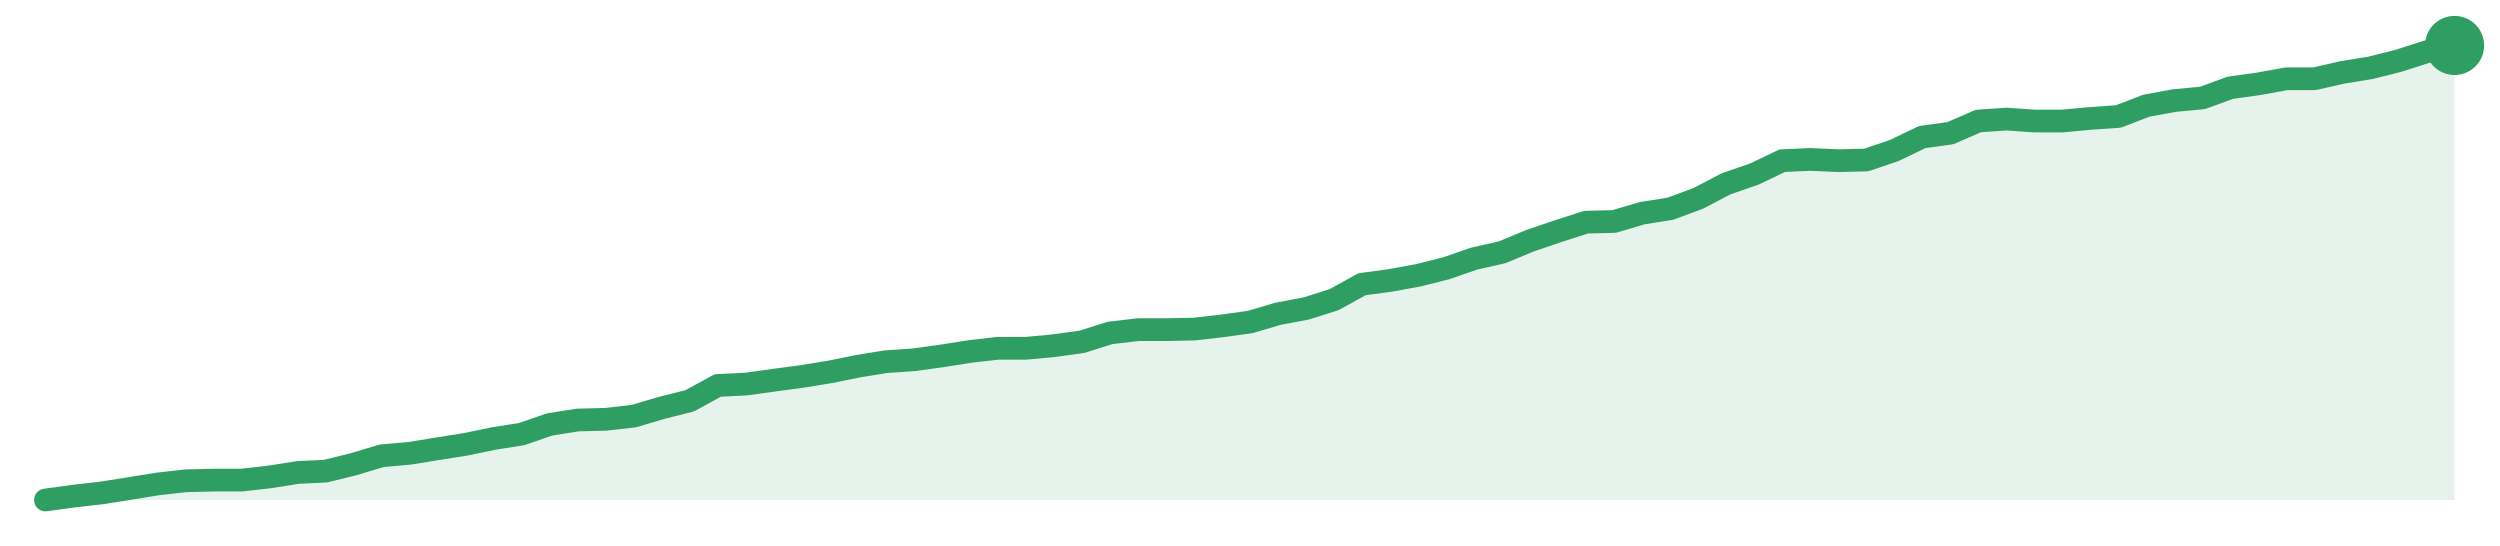
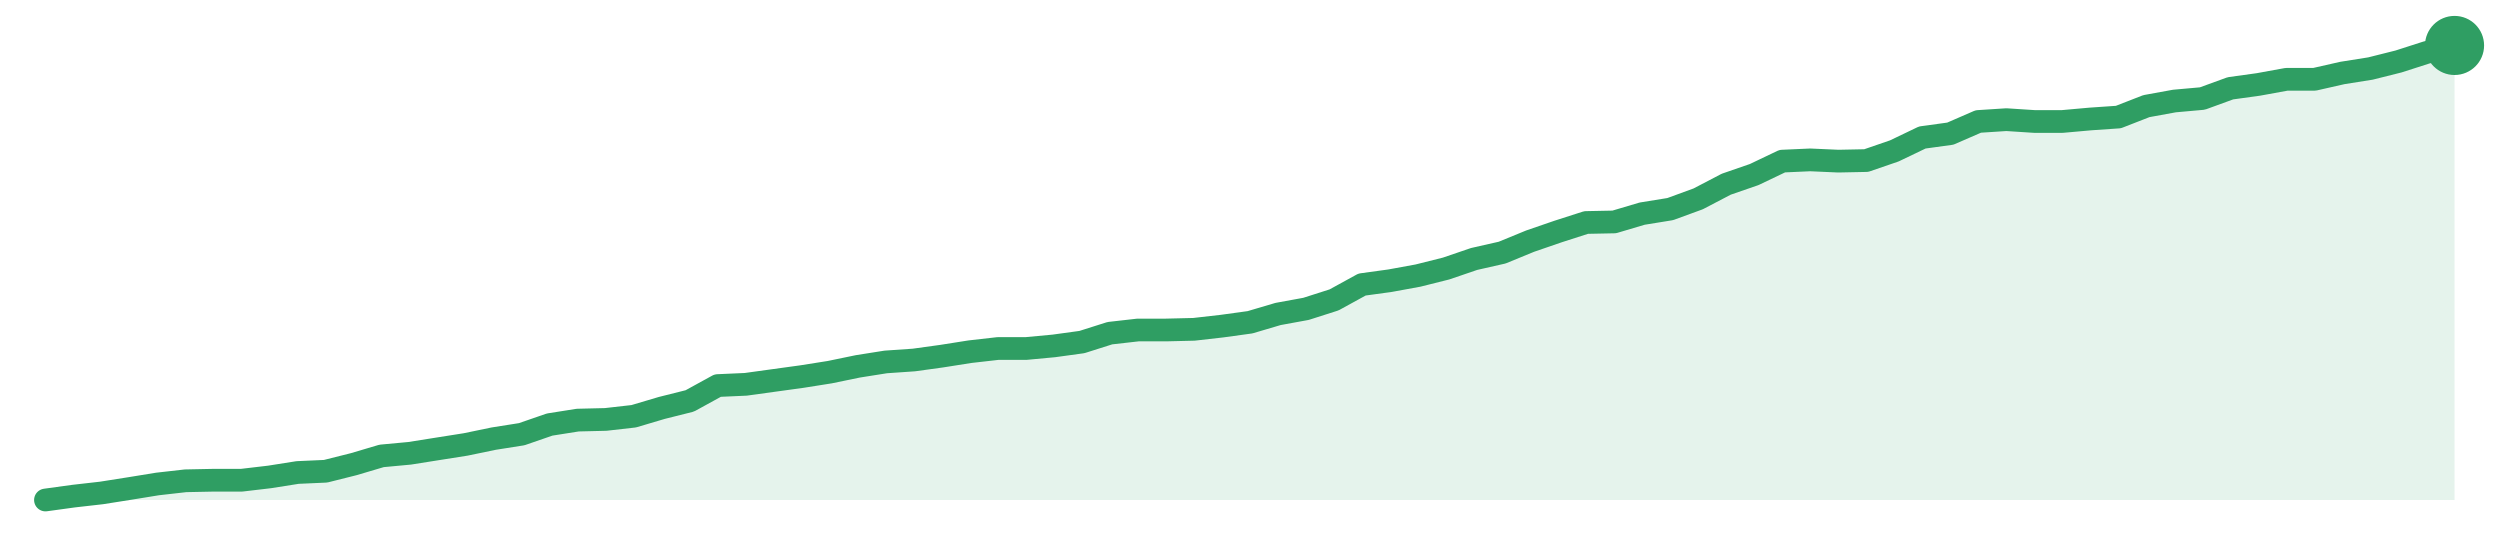
<svg xmlns="http://www.w3.org/2000/svg" width="220" height="48" viewBox="0 0 220 48" role="img" aria-label="trend">
-   <path d="M4.0,44.0 L4.0,44.0 L6.47,43.66 L8.93,43.38 L11.4,42.99 L13.86,42.59 L16.33,42.31 L18.79,42.25 L21.26,42.25 L23.72,41.97 L26.19,41.58 L28.65,41.46 L31.12,40.85 L33.58,40.11 L36.05,39.89 L38.51,39.49 L40.98,39.1 L43.44,38.59 L45.91,38.2 L48.37,37.35 L50.84,36.96 L53.3,36.9 L55.77,36.62 L58.23,35.89 L60.7,35.27 L63.16,33.92 L65.63,33.8 L68.09,33.46 L70.56,33.13 L73.02,32.73 L75.49,32.23 L77.95,31.83 L80.42,31.66 L82.88,31.32 L85.35,30.93 L87.81,30.65 L90.28,30.65 L92.74,30.42 L95.21,30.08 L97.67,29.3 L100.14,29.01 L102.6,29.01 L105.07,28.96 L107.53,28.68 L110.0,28.34 L112.47,27.61 L114.93,27.15 L117.4,26.37 L119.86,25.01 L122.33,24.68 L124.79,24.23 L127.26,23.61 L129.72,22.76 L132.19,22.2 L134.65,21.18 L137.12,20.34 L139.58,19.55 L142.05,19.49 L144.51,18.76 L146.98,18.37 L149.44,17.46 L151.91,16.17 L154.37,15.32 L156.84,14.14 L159.3,14.03 L161.77,14.14 L164.23,14.08 L166.7,13.24 L169.16,12.06 L171.63,11.72 L174.09,10.65 L176.56,10.48 L179.02,10.65 L181.49,10.65 L183.95,10.42 L186.42,10.25 L188.88,9.3 L191.35,8.85 L193.81,8.62 L196.28,7.72 L198.74,7.38 L201.21,6.93 L203.67,6.93 L206.14,6.37 L208.6,5.97 L211.07,5.35 L213.53,4.56 L216.0,4.0 L216.0,44.0 Z" fill="#2f9e631f" />
-   <path d="M4.0,44.0 L6.47,43.66 L8.93,43.38 L11.4,42.99 L13.86,42.59 L16.33,42.31 L18.79,42.25 L21.26,42.25 L23.72,41.97 L26.19,41.58 L28.65,41.46 L31.12,40.85 L33.58,40.11 L36.05,39.89 L38.51,39.49 L40.98,39.1 L43.44,38.59 L45.91,38.2 L48.37,37.35 L50.84,36.96 L53.3,36.9 L55.77,36.62 L58.23,35.89 L60.7,35.27 L63.16,33.92 L65.63,33.8 L68.09,33.46 L70.56,33.13 L73.02,32.73 L75.49,32.23 L77.95,31.83 L80.42,31.66 L82.88,31.32 L85.35,30.93 L87.81,30.65 L90.28,30.65 L92.74,30.42 L95.21,30.08 L97.67,29.3 L100.14,29.01 L102.6,29.01 L105.07,28.96 L107.53,28.68 L110.0,28.34 L112.47,27.61 L114.93,27.15 L117.4,26.37 L119.86,25.01 L122.33,24.68 L124.79,24.23 L127.26,23.61 L129.72,22.76 L132.19,22.2 L134.65,21.18 L137.12,20.34 L139.58,19.55 L142.05,19.49 L144.51,18.76 L146.98,18.37 L149.44,17.46 L151.91,16.17 L154.37,15.32 L156.84,14.14 L159.3,14.03 L161.77,14.14 L164.23,14.08 L166.7,13.24 L169.16,12.06 L171.63,11.72 L174.09,10.65 L176.56,10.48 L179.02,10.65 L181.49,10.65 L183.95,10.42 L186.42,10.25 L188.88,9.3 L191.35,8.85 L193.81,8.62 L196.28,7.72 L198.74,7.38 L201.21,6.93 L203.67,6.93 L206.14,6.37 L208.6,5.97 L211.07,5.35 L213.53,4.56 L216.0,4.0" fill="none" stroke="#2f9e63" stroke-width="2" stroke-linejoin="round" stroke-linecap="round" />
+   <path d="M4.0,44.0 L4.0,44.0 L6.47,43.66 L8.93,43.38 L11.4,42.99 L13.86,42.59 L16.33,42.31 L18.79,42.26 L21.26,42.26 L23.72,41.97 L26.19,41.58 L28.65,41.47 L31.12,40.85 L33.58,40.12 L36.05,39.89 L38.51,39.5 L40.98,39.11 L43.44,38.6 L45.91,38.21 L48.37,37.36 L50.84,36.97 L53.3,36.91 L55.77,36.63 L58.23,35.9 L60.7,35.28 L63.16,33.93 L65.63,33.82 L68.09,33.48 L70.56,33.14 L73.02,32.75 L75.49,32.24 L77.95,31.85 L80.42,31.68 L82.88,31.34 L85.35,30.95 L87.81,30.67 L90.28,30.67 L92.74,30.44 L95.21,30.1 L97.67,29.32 L100.14,29.04 L102.6,29.04 L105.07,28.98 L107.53,28.7 L110.0,28.36 L112.47,27.63 L114.93,27.18 L117.4,26.39 L119.86,25.04 L122.33,24.7 L124.79,24.25 L127.26,23.63 L129.72,22.79 L132.19,22.23 L134.65,21.22 L137.12,20.37 L139.58,19.58 L142.05,19.53 L144.51,18.8 L146.98,18.4 L149.44,17.5 L151.91,16.21 L154.37,15.36 L156.84,14.18 L159.3,14.07 L161.77,14.18 L164.23,14.13 L166.7,13.28 L169.16,12.1 L171.63,11.76 L174.09,10.69 L176.56,10.53 L179.02,10.69 L181.49,10.69 L183.95,10.47 L186.42,10.3 L188.88,9.34 L191.35,8.89 L193.81,8.67 L196.28,7.77 L198.74,7.43 L201.21,6.98 L203.67,6.98 L206.14,6.42 L208.6,6.03 L211.07,5.41 L213.53,4.62 L216.0,4.0 L216.0,44.0 Z" fill="#2f9e631f" />
+   <path d="M4.0,44.0 L6.47,43.66 L8.93,43.38 L11.4,42.99 L13.86,42.59 L16.33,42.31 L18.79,42.26 L21.26,42.26 L23.72,41.97 L26.19,41.58 L28.65,41.47 L31.12,40.85 L33.58,40.12 L36.05,39.89 L38.51,39.5 L40.98,39.11 L43.44,38.6 L45.91,38.21 L48.37,37.36 L50.84,36.97 L53.3,36.91 L55.77,36.63 L58.23,35.9 L60.7,35.28 L63.16,33.93 L65.63,33.82 L68.09,33.48 L70.56,33.14 L73.02,32.75 L75.49,32.24 L77.95,31.85 L80.42,31.68 L82.88,31.34 L85.35,30.95 L87.81,30.67 L90.28,30.67 L92.74,30.44 L95.21,30.1 L97.67,29.32 L100.14,29.04 L102.6,29.04 L105.07,28.98 L107.53,28.7 L110.0,28.36 L112.47,27.63 L114.93,27.18 L117.4,26.39 L119.86,25.04 L122.33,24.7 L124.79,24.25 L127.26,23.63 L129.72,22.79 L132.19,22.23 L134.65,21.22 L137.12,20.37 L139.58,19.58 L142.05,19.53 L144.51,18.8 L146.98,18.4 L149.44,17.5 L151.91,16.21 L154.37,15.36 L156.84,14.18 L159.3,14.07 L161.77,14.18 L164.23,14.13 L166.7,13.28 L169.16,12.1 L171.63,11.76 L174.09,10.69 L176.56,10.53 L179.02,10.69 L181.49,10.69 L183.95,10.47 L186.42,10.3 L188.88,9.34 L191.35,8.89 L193.81,8.67 L196.28,7.77 L198.74,7.43 L201.21,6.98 L203.67,6.98 L206.14,6.42 L208.6,6.03 L211.07,5.41 L213.53,4.62 L216.0,4.0" fill="none" stroke="#2f9e63" stroke-width="2" stroke-linejoin="round" stroke-linecap="round" />
  <circle cx="216.0" cy="4.0" r="2.6" fill="#2f9e63" />
</svg>
